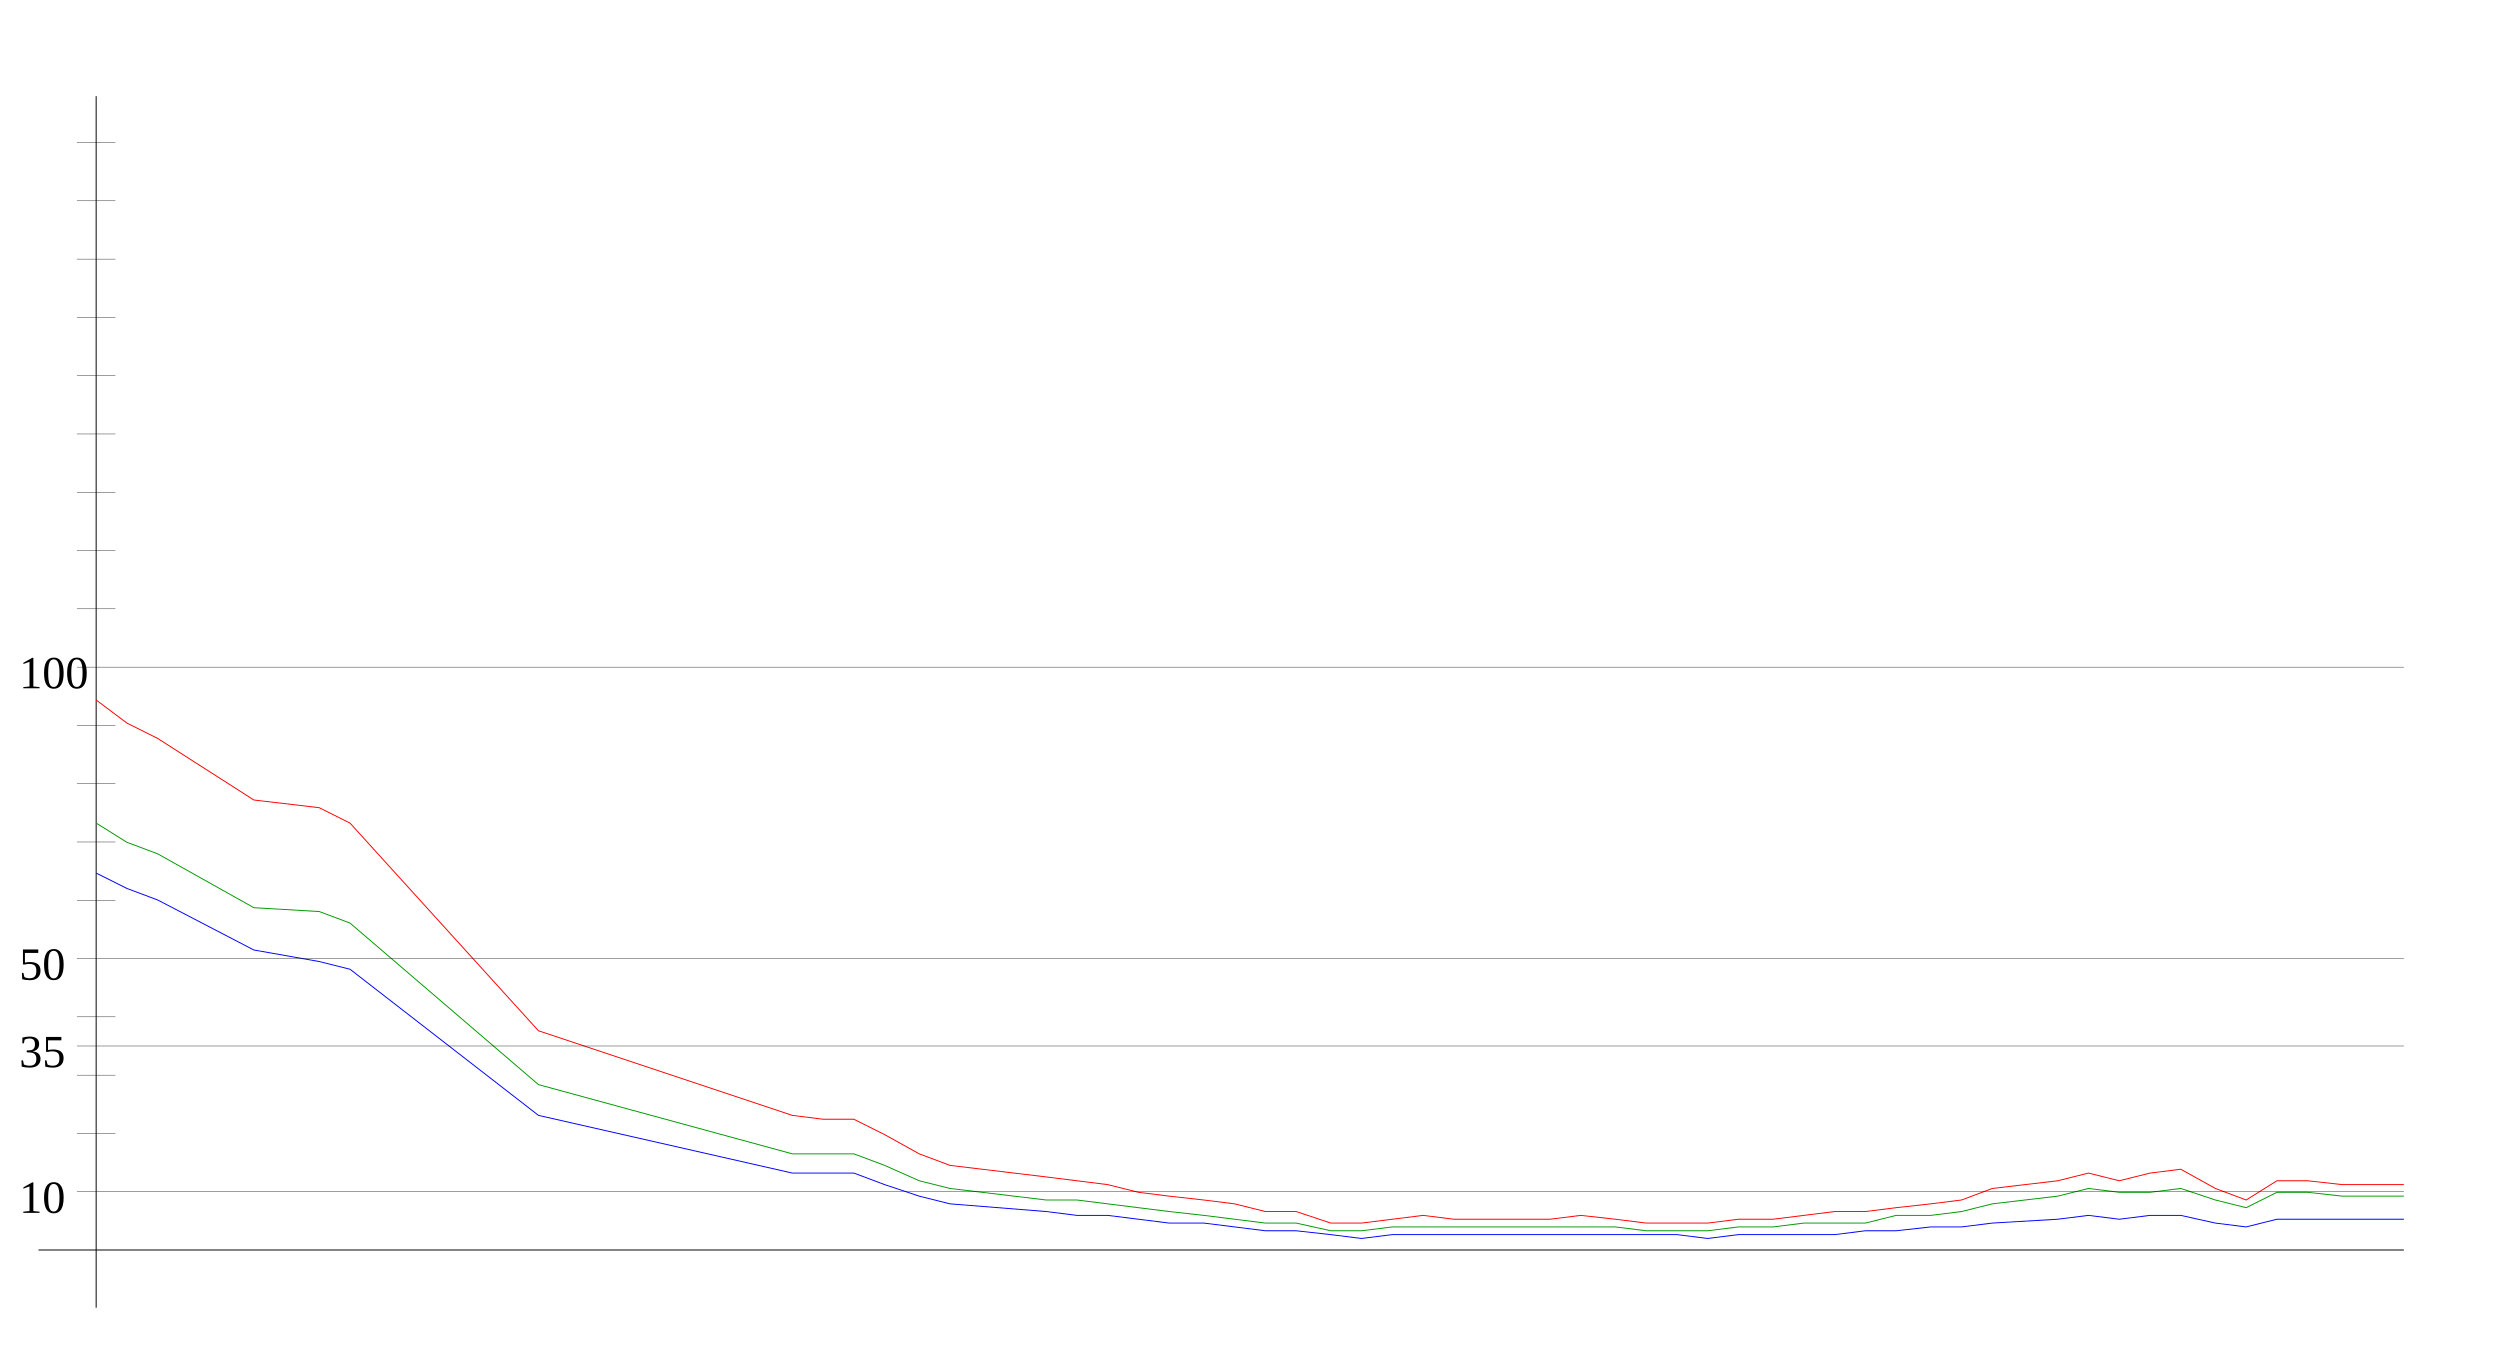
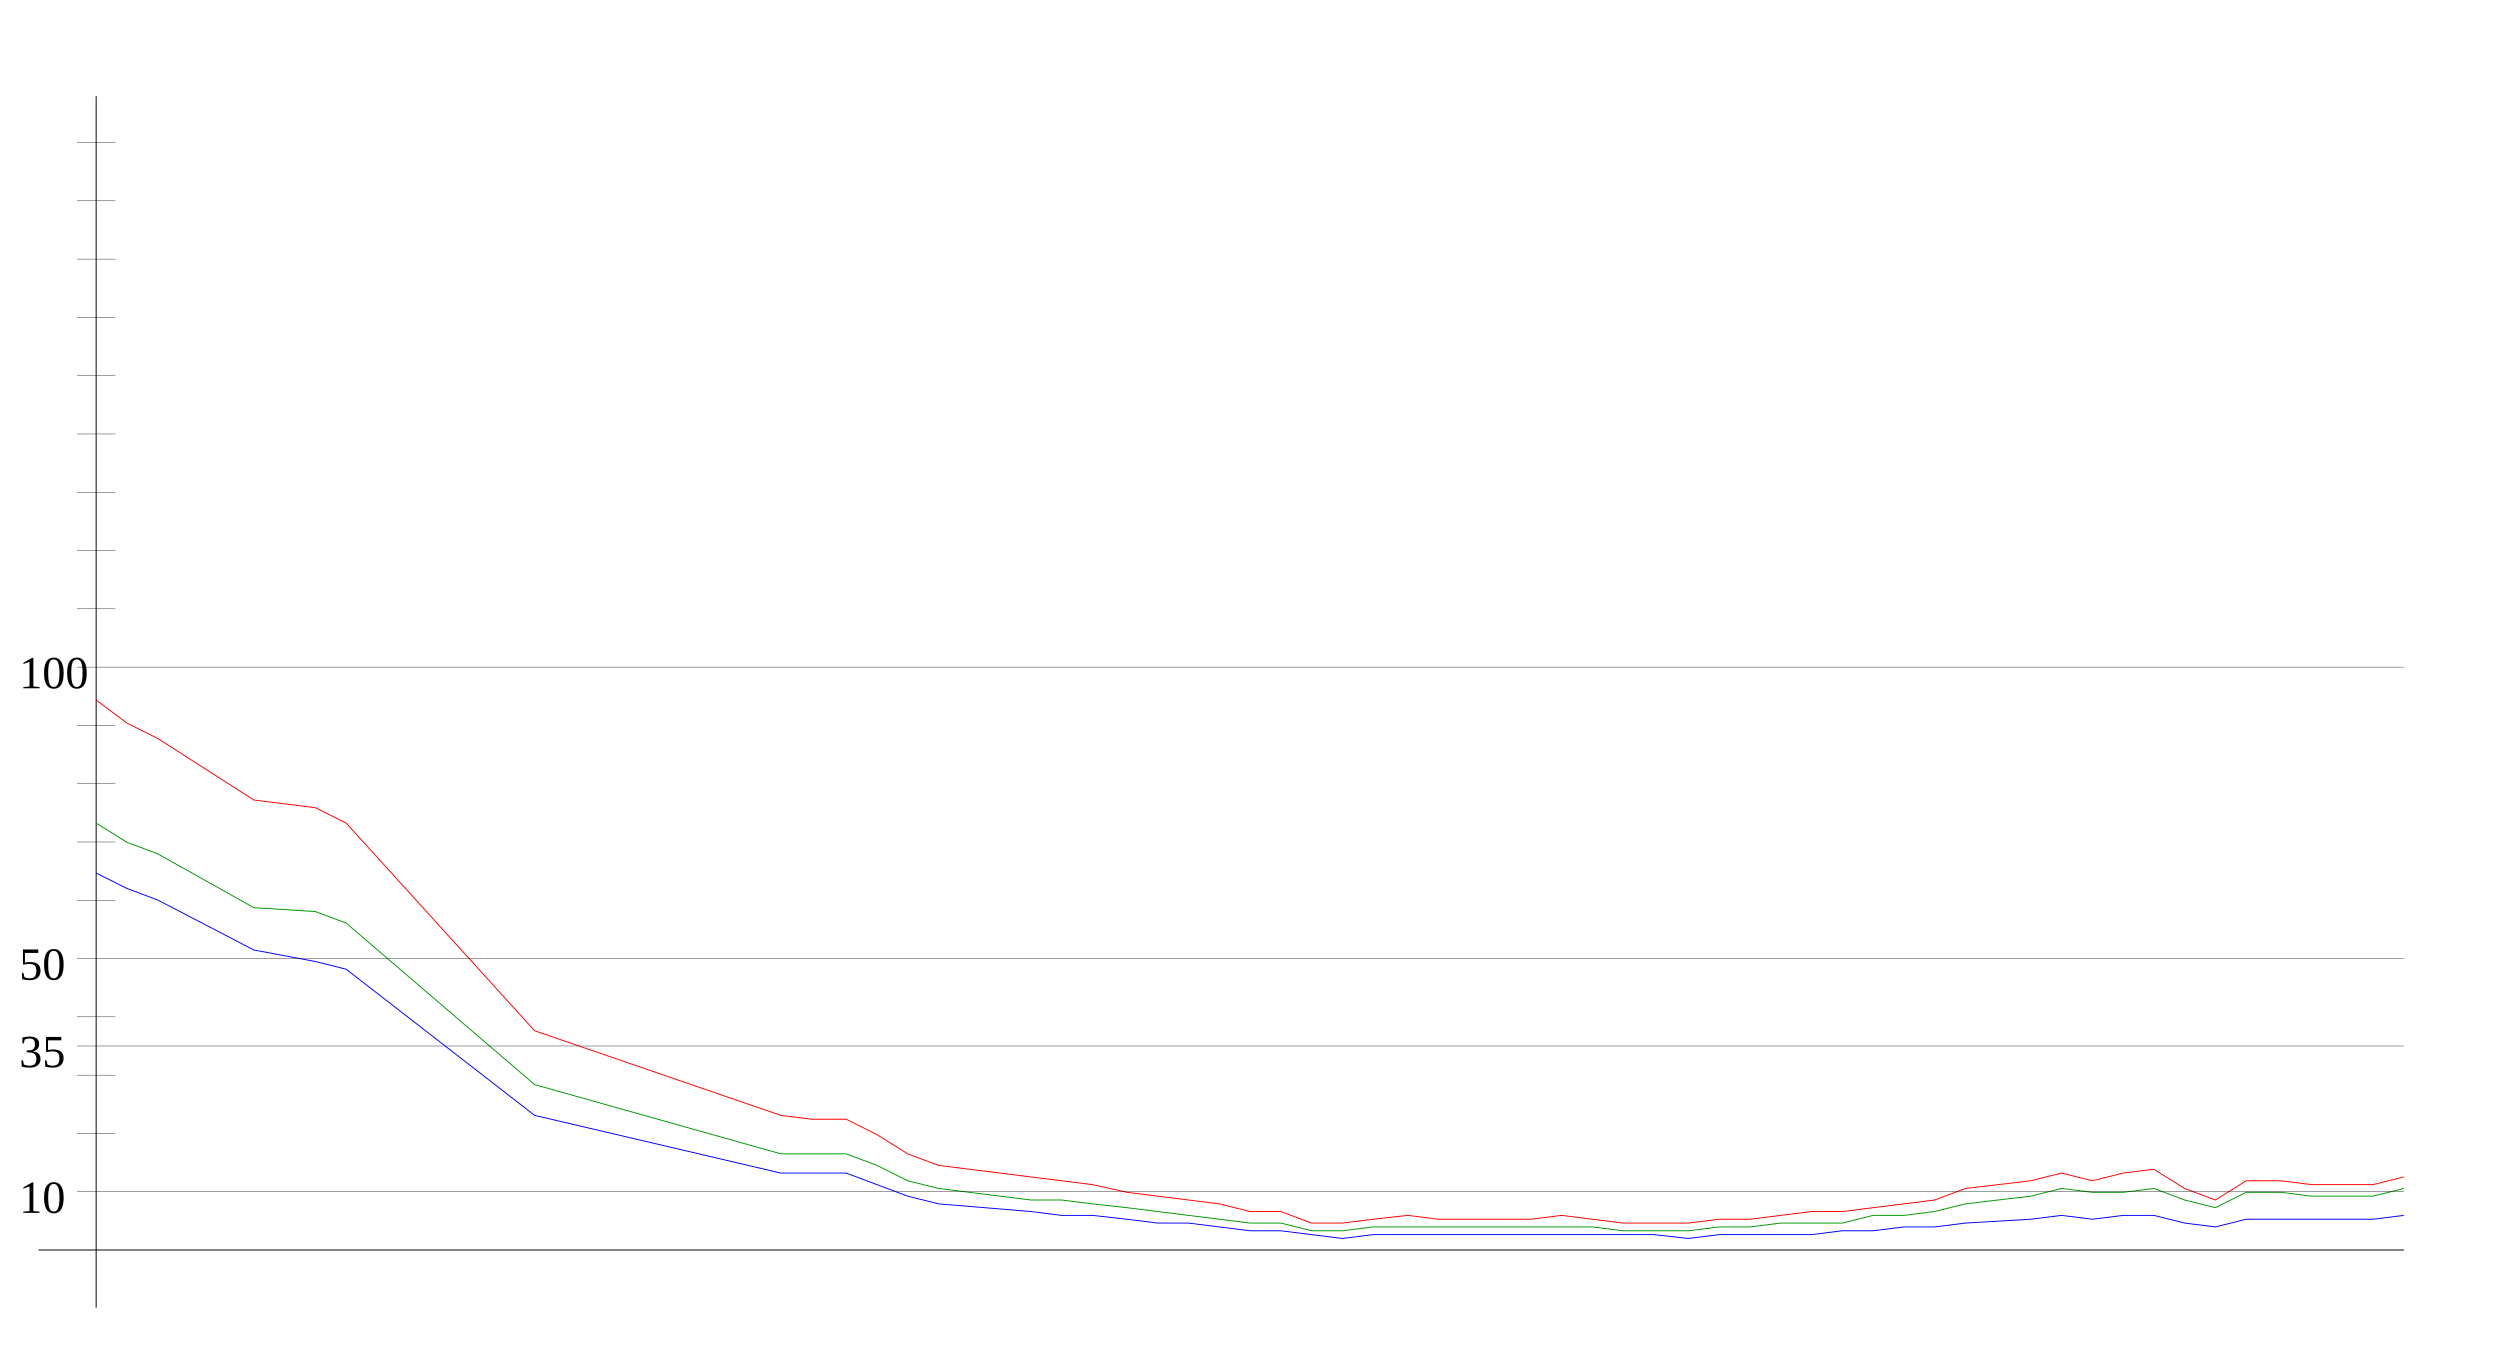
<svg xmlns="http://www.w3.org/2000/svg" width="650" height="350" version="1.1" id="sparkleline_DE-BB">
  <g id="layer1">
    <path style="fill:none;stroke:#000000;stroke-width:0.25px;" d="M 25,340 25,25" id="vertical_axis" />
    <path style="fill:none;stroke:#000000;stroke-width:0.25px;" d="M 10,325 625,325" id="horizontal_axis" />
-     <path style="fill:none;stroke:#0000ff;stroke-width:0.25px;" d="M 25,227  33,231 41,234 66,247 83,250 91,252 140,290 206,305 214,305  222,305 230,308 239,311 247,313 272,315 280,316 288,316 296,317  304,318 313,318 321,319 329,320 337,320 346,321 354,322 362,321  370,321 378,321 387,321 395,321 403,321 411,321 420,321 428,321  436,321 444,322 452,321 461,321 469,321 477,321 485,320 493,320  502,319 510,319 518,318 535,317 543,316 551,317 559,316 567,316  576,318 584,319 592,317 600,317 609,317 617,317 625,317" id="cases7_100k" />
-     <path style="fill:none;stroke:#009900;stroke-width:0.25px;" d="M 25,214  33,219 41,222 66,236 83,237 91,240 140,282 206,300 214,300  222,300 230,303 239,307 247,309 272,312 280,312 288,313 296,314  304,315 313,316 321,317 329,318 337,318 346,320 354,320 362,319  370,319 378,319 387,319 395,319 403,319 411,319 420,319 428,320  436,320 444,320 452,319 461,319 469,318 477,318 485,318 493,316  502,316 510,315 518,313 535,311 543,309 551,310 559,310 567,309  576,312 584,314 592,310 600,310 609,311 617,311 625,311" id="cases7_100k_nofullvac" />
-     <path style="fill:none;stroke:#ff0000;stroke-width:0.25px;" d="M 25,182  33,188 41,192 66,208 83,210 91,214 140,268 206,290 214,291  222,291 230,295 239,300 247,303 272,306 280,307 288,308 296,310  304,311 313,312 321,313 329,315 337,315 346,318 354,318 362,317  370,316 378,317 387,317 395,317 403,317 411,316 420,317 428,318  436,318 444,318 452,317 461,317 469,316 477,315 485,315 493,314  502,313 510,312 518,309 535,307 543,305 551,307 559,305 567,304  576,309 584,312 592,307 600,307 609,308 617,308 625,308" id="cases7_100k_novac" />
+     <path style="fill:none;stroke:#0000ff;stroke-width:0.25px;" d="M 25,227  33,231 41,234 66,247 82,250 90,252 139,290 203,305 211,305  220,305 228,308 236,311 244,313 268,315 276,316 284,316 293,317  301,318 309,318 317,319 325,320 333,320 341,321 349,322 357,321  366,321 374,321 382,321 390,321 398,321 406,321 414,321 422,321  430,321 439,322 447,321 455,321 463,321 471,321 479,320 487,320  495,319 503,319 511,318 528,317 536,316 544,317 552,316 560,316  568,318 576,319 584,317 593,317 601,317 609,317 617,317 625,316 " id="cases7_100k" />
+     <path style="fill:none;stroke:#009900;stroke-width:0.25px;" d="M 25,214  33,219 41,222 66,236 82,237 90,240 139,282 203,300 211,300  220,300 228,303 236,307 244,309 268,312 276,312 284,313 293,314  301,315 309,316 317,317 325,318 333,318 341,320 349,320 357,319  366,319 374,319 382,319 390,319 398,319 406,319 414,319 422,320  430,320 439,320 447,319 455,319 463,318 471,318 479,318 487,316  495,316 503,315 511,313 528,311 536,309 544,310 552,310 560,309  568,312 576,314 584,310 593,310 601,311 609,311 617,311 625,309 " id="cases7_100k_nofullvac" />
+     <path style="fill:none;stroke:#ff0000;stroke-width:0.25px;" d="M 25,182  33,188 41,192 66,208 82,210 90,214 139,268 203,290 211,291  220,291 228,295 236,300 244,303 268,306 276,307 284,308 293,310  301,311 309,312 317,313 325,315 333,315 341,318 349,318 357,317  366,316 374,317 382,317 390,317 398,317 406,316 414,317 422,318  430,318 439,318 447,317 455,317 463,316 471,315 479,315 487,314  495,313 503,312 511,309 528,307 536,305 544,307 552,305 560,304  568,309 576,312 584,307 593,307 601,308 609,308 617,308 625,306 " id="cases7_100k_novac" />
    <path style="fill:none;stroke:#000000;stroke-width:0.1px;" d="M 20,309.845 625,309.845" id="yaxis_10" />
    <text xml:space="preserve" style="font-size:12px" x="5" y="315.345" id="hline_caption10">
      <tspan id="hline_caption_10" x="5" y="315.345">10</tspan>
    </text>
    <path style="fill:none;stroke:#000000;stroke-width:0.1px;" d="M 20,294.69 30,294.69" id="yaxis_20" />
    <path style="fill:none;stroke:#000000;stroke-width:0.1px;" d="M 20,279.536 30,279.536" id="yaxis_30" />
    <path style="fill:none;stroke:#000000;stroke-width:0.1px;" d="M 20,271.958 625,271.958" id="yaxis_35" />
    <text xml:space="preserve" style="font-size:12px" x="5" y="277.458" id="hline_caption35">
      <tspan id="hline_caption_35" x="5" y="277.458">35</tspan>
    </text>
    <path style="fill:none;stroke:#000000;stroke-width:0.1px;" d="M 20,264.381 30,264.381" id="yaxis_40" />
    <path style="fill:none;stroke:#000000;stroke-width:0.1px;" d="M 20,249.226 625,249.226" id="yaxis_50" />
    <text xml:space="preserve" style="font-size:12px" x="5" y="254.726" id="hline_caption50">
      <tspan id="hline_caption_50" x="5" y="254.726">50</tspan>
    </text>
    <path style="fill:none;stroke:#000000;stroke-width:0.1px;" d="M 20,234.071 30,234.071" id="yaxis_60" />
    <path style="fill:none;stroke:#000000;stroke-width:0.1px;" d="M 20,218.916 30,218.916" id="yaxis_70" />
    <path style="fill:none;stroke:#000000;stroke-width:0.1px;" d="M 20,203.762 30,203.762" id="yaxis_80" />
    <path style="fill:none;stroke:#000000;stroke-width:0.1px;" d="M 20,188.607 30,188.607" id="yaxis_90" />
    <path style="fill:none;stroke:#000000;stroke-width:0.1px;" d="M 20,173.452 625,173.452" id="yaxis_100" />
    <text xml:space="preserve" style="font-size:12px" x="5" y="178.952" id="hline_caption100">
      <tspan id="hline_caption_100" x="5" y="178.952">100</tspan>
    </text>
    <path style="fill:none;stroke:#000000;stroke-width:0.1px;" d="M 20,158.297 30,158.297" id="yaxis_110" />
    <path style="fill:none;stroke:#000000;stroke-width:0.1px;" d="M 20,143.142 30,143.142" id="yaxis_120" />
    <path style="fill:none;stroke:#000000;stroke-width:0.1px;" d="M 20,127.988 30,127.988" id="yaxis_130" />
    <path style="fill:none;stroke:#000000;stroke-width:0.1px;" d="M 20,112.833 30,112.833" id="yaxis_140" />
    <path style="fill:none;stroke:#000000;stroke-width:0.1px;" d="M 20,97.678 30,97.678" id="yaxis_150" />
    <path style="fill:none;stroke:#000000;stroke-width:0.1px;" d="M 20,82.523 30,82.523" id="yaxis_160" />
    <path style="fill:none;stroke:#000000;stroke-width:0.1px;" d="M 20,67.368 30,67.368" id="yaxis_170" />
    <path style="fill:none;stroke:#000000;stroke-width:0.1px;" d="M 20,52.214 30,52.214" id="yaxis_180" />
    <path style="fill:none;stroke:#000000;stroke-width:0.1px;" d="M 20,37.059 30,37.059" id="yaxis_190" />
  </g>
</svg>
